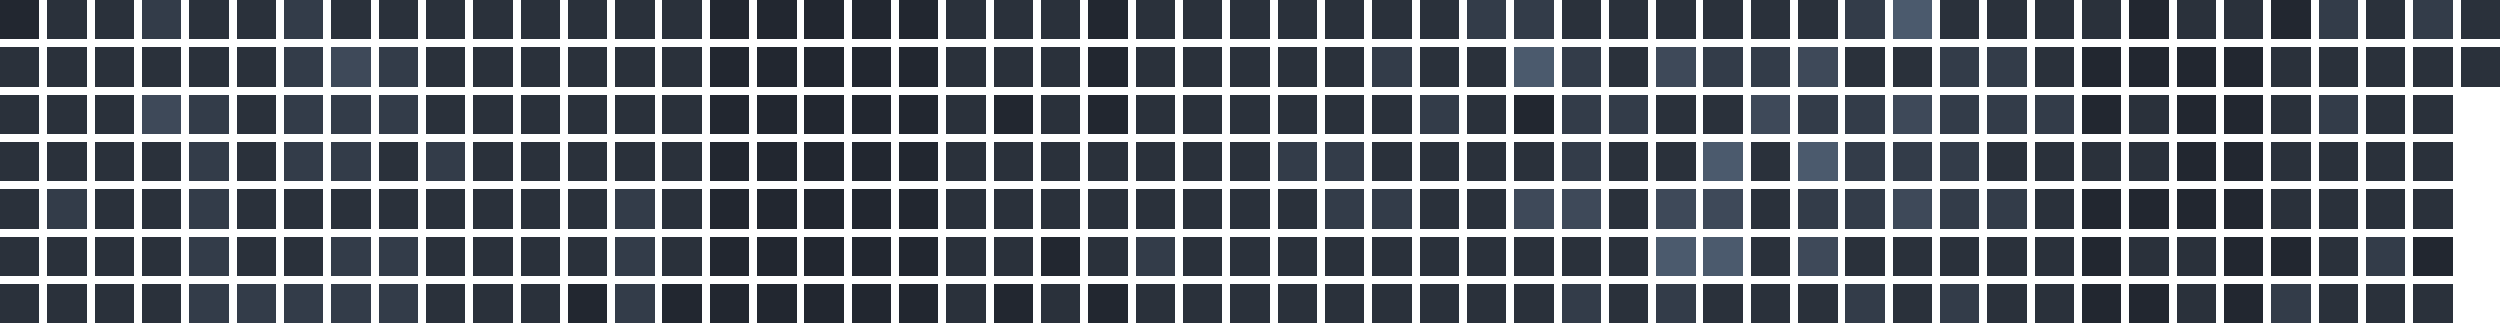
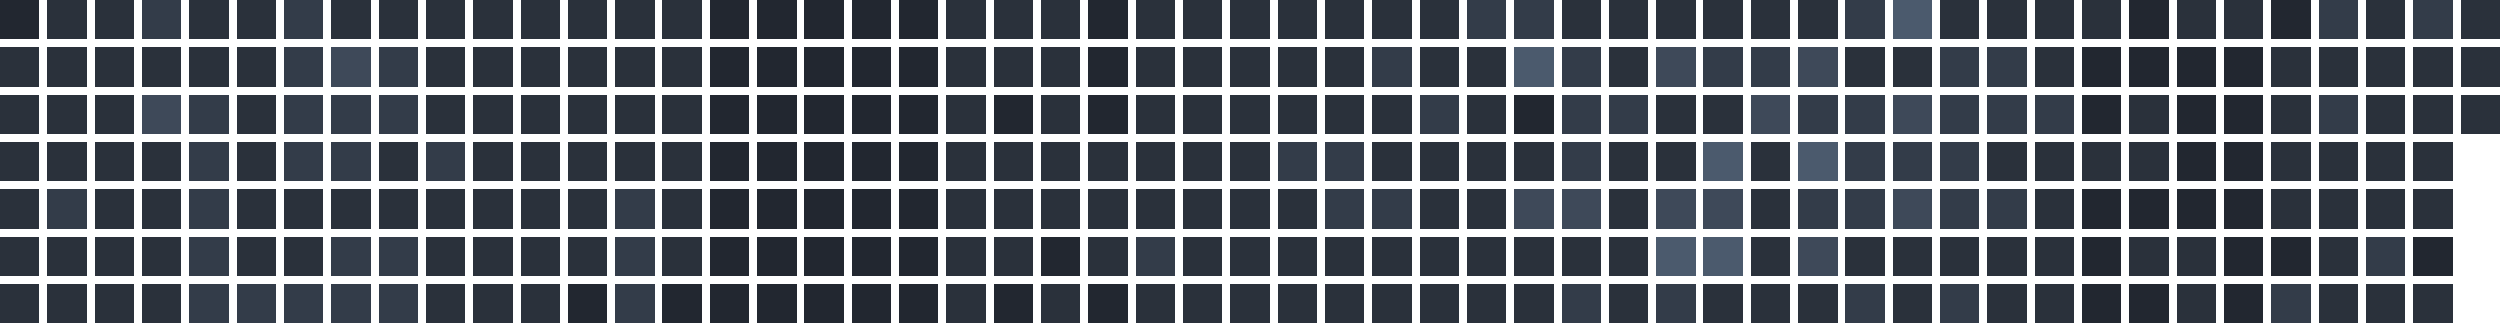
<svg xmlns="http://www.w3.org/2000/svg" version="1.1" width="634.0" height="82.0" viewBox="27.0 20.0 634.0 82.0">
  <rect style="fill:#222730;shape-rendering:crispedges" data-score="0" data-date="2025-11-16" x="27" y="20" width="10" height="10" />
  <rect style="fill:#2a313b;shape-rendering:crispedges" data-score="1" data-date="2025-11-23" x="39" y="20" width="10" height="10" />
  <rect style="fill:#2a313b;shape-rendering:crispedges" data-score="1" data-date="2025-11-30" x="51" y="20" width="10" height="10" />
  <rect style="fill:#333c49;shape-rendering:crispedges" data-score="2" data-date="2025-12-07" x="63" y="20" width="10" height="10" />
  <rect style="fill:#2a313b;shape-rendering:crispedges" data-score="1" data-date="2025-12-14" x="75" y="20" width="10" height="10" />
  <rect style="fill:#2a313b;shape-rendering:crispedges" data-score="1" data-date="2025-12-21" x="87" y="20" width="10" height="10" />
  <rect style="fill:#333c49;shape-rendering:crispedges" data-score="2" data-date="2025-12-28" x="99" y="20" width="10" height="10" />
  <rect style="fill:#2a313b;shape-rendering:crispedges" data-score="1" data-date="2026-01-04" x="111" y="20" width="10" height="10" />
  <rect style="fill:#2a313b;shape-rendering:crispedges" data-score="1" data-date="2026-01-11" x="123" y="20" width="10" height="10" />
  <rect style="fill:#2a313b;shape-rendering:crispedges" data-score="1" data-date="2026-01-18" x="135" y="20" width="10" height="10" />
  <rect style="fill:#2a313b;shape-rendering:crispedges" data-score="1" data-date="2026-01-25" x="147" y="20" width="10" height="10" />
  <rect style="fill:#2a313b;shape-rendering:crispedges" data-score="1" data-date="2026-02-01" x="159" y="20" width="10" height="10" />
  <rect style="fill:#2a313b;shape-rendering:crispedges" data-score="1" data-date="2026-02-08" x="171" y="20" width="10" height="10" />
  <rect style="fill:#2a313b;shape-rendering:crispedges" data-score="1" data-date="2026-02-15" x="183" y="20" width="10" height="10" />
  <rect style="fill:#2a313b;shape-rendering:crispedges" data-score="1" data-date="2026-02-22" x="195" y="20" width="10" height="10" />
  <rect style="fill:#222730;shape-rendering:crispedges" data-score="0" data-date="2026-03-01" x="207" y="20" width="10" height="10" />
  <rect style="fill:#222730;shape-rendering:crispedges" data-score="0" data-date="2026-03-08" x="219" y="20" width="10" height="10" />
  <rect style="fill:#222730;shape-rendering:crispedges" data-score="0" data-date="2026-03-15" x="231" y="20" width="10" height="10" />
  <rect style="fill:#222730;shape-rendering:crispedges" data-score="0" data-date="2026-03-22" x="243" y="20" width="10" height="10" />
  <rect style="fill:#222730;shape-rendering:crispedges" data-score="0" data-date="2026-03-29" x="255" y="20" width="10" height="10" />
  <rect style="fill:#2a313b;shape-rendering:crispedges" data-score="1" data-date="2026-04-05" x="267" y="20" width="10" height="10" />
  <rect style="fill:#2a313b;shape-rendering:crispedges" data-score="1" data-date="2026-04-12" x="279" y="20" width="10" height="10" />
  <rect style="fill:#2a313b;shape-rendering:crispedges" data-score="1" data-date="2026-04-19" x="291" y="20" width="10" height="10" />
  <rect style="fill:#222730;shape-rendering:crispedges" data-score="0" data-date="2026-04-26" x="303" y="20" width="10" height="10" />
  <rect style="fill:#2a313b;shape-rendering:crispedges" data-score="1" data-date="2026-05-03" x="315" y="20" width="10" height="10" />
  <rect style="fill:#2a313b;shape-rendering:crispedges" data-score="1" data-date="2026-05-10" x="327" y="20" width="10" height="10" />
  <rect style="fill:#2a313b;shape-rendering:crispedges" data-score="1" data-date="2026-05-17" x="339" y="20" width="10" height="10" />
  <rect style="fill:#2a313b;shape-rendering:crispedges" data-score="1" data-date="2026-05-24" x="351" y="20" width="10" height="10" />
  <rect style="fill:#2a313b;shape-rendering:crispedges" data-score="1" data-date="2026-05-31" x="363" y="20" width="10" height="10" />
  <rect style="fill:#2a313b;shape-rendering:crispedges" data-score="1" data-date="2026-06-07" x="375" y="20" width="10" height="10" />
  <rect style="fill:#2a313b;shape-rendering:crispedges" data-score="1" data-date="2026-06-14" x="387" y="20" width="10" height="10" />
  <rect style="fill:#333c49;shape-rendering:crispedges" data-score="2" data-date="2026-06-21" x="399" y="20" width="10" height="10" />
  <rect style="fill:#333c49;shape-rendering:crispedges" data-score="2" data-date="2026-06-28" x="411" y="20" width="10" height="10" />
  <rect style="fill:#2a313b;shape-rendering:crispedges" data-score="1" data-date="2026-07-05" x="423" y="20" width="10" height="10" />
  <rect style="fill:#2a313b;shape-rendering:crispedges" data-score="1" data-date="2026-07-12" x="435" y="20" width="10" height="10" />
  <rect style="fill:#2a313b;shape-rendering:crispedges" data-score="1" data-date="2026-07-19" x="447" y="20" width="10" height="10" />
  <rect style="fill:#2a313b;shape-rendering:crispedges" data-score="1" data-date="2026-07-26" x="459" y="20" width="10" height="10" />
  <rect style="fill:#2a313b;shape-rendering:crispedges" data-score="1" data-date="2026-08-02" x="471" y="20" width="10" height="10" />
  <rect style="fill:#2a313b;shape-rendering:crispedges" data-score="1" data-date="2026-08-09" x="483" y="20" width="10" height="10" />
  <rect style="fill:#333c49;shape-rendering:crispedges" data-score="2" data-date="2026-08-16" x="495" y="20" width="10" height="10" />
  <rect style="fill:#4b5a6d;shape-rendering:crispedges" data-score="4" data-date="2026-08-23" x="507" y="20" width="10" height="10" />
  <rect style="fill:#2a313b;shape-rendering:crispedges" data-score="1" data-date="2026-08-30" x="519" y="20" width="10" height="10" />
  <rect style="fill:#2a313b;shape-rendering:crispedges" data-score="1" data-date="2026-09-06" x="531" y="20" width="10" height="10" />
  <rect style="fill:#2a313b;shape-rendering:crispedges" data-score="1" data-date="2026-09-13" x="543" y="20" width="10" height="10" />
  <rect style="fill:#2a313b;shape-rendering:crispedges" data-score="1" data-date="2026-09-20" x="555" y="20" width="10" height="10" />
  <rect style="fill:#222730;shape-rendering:crispedges" data-score="0" data-date="2026-09-27" x="567" y="20" width="10" height="10" />
  <rect style="fill:#2a313b;shape-rendering:crispedges" data-score="1" data-date="2026-10-04" x="579" y="20" width="10" height="10" />
  <rect style="fill:#2a313b;shape-rendering:crispedges" data-score="1" data-date="2026-10-11" x="591" y="20" width="10" height="10" />
  <rect style="fill:#222730;shape-rendering:crispedges" data-score="0" data-date="2026-10-18" x="603" y="20" width="10" height="10" />
  <rect style="fill:#333c49;shape-rendering:crispedges" data-score="2" data-date="2026-10-25" x="615" y="20" width="10" height="10" />
  <rect style="fill:#2a313b;shape-rendering:crispedges" data-score="1" data-date="2026-11-01" x="627" y="20" width="10" height="10" />
  <rect style="fill:#333c49;shape-rendering:crispedges" data-score="2" data-date="2026-11-08" x="639" y="20" width="10" height="10" />
  <rect style="fill:#2a313b;shape-rendering:crispedges" data-score="1" data-date="2026-11-15" x="651" y="20" width="10" height="10" />
  <rect style="fill:#2a313b;shape-rendering:crispedges" data-score="1" data-date="2025-11-17" x="27" y="32" width="10" height="10" />
  <rect style="fill:#2a313b;shape-rendering:crispedges" data-score="1" data-date="2025-11-24" x="39" y="32" width="10" height="10" />
  <rect style="fill:#2a313b;shape-rendering:crispedges" data-score="1" data-date="2025-12-01" x="51" y="32" width="10" height="10" />
  <rect style="fill:#2a313b;shape-rendering:crispedges" data-score="1" data-date="2025-12-08" x="63" y="32" width="10" height="10" />
  <rect style="fill:#2a313b;shape-rendering:crispedges" data-score="1" data-date="2025-12-15" x="75" y="32" width="10" height="10" />
  <rect style="fill:#2a313b;shape-rendering:crispedges" data-score="1" data-date="2025-12-22" x="87" y="32" width="10" height="10" />
  <rect style="fill:#333c49;shape-rendering:crispedges" data-score="2" data-date="2025-12-29" x="99" y="32" width="10" height="10" />
  <rect style="fill:#3e4959;shape-rendering:crispedges" data-score="3" data-date="2026-01-05" x="111" y="32" width="10" height="10" />
  <rect style="fill:#333c49;shape-rendering:crispedges" data-score="2" data-date="2026-01-12" x="123" y="32" width="10" height="10" />
  <rect style="fill:#2a313b;shape-rendering:crispedges" data-score="1" data-date="2026-01-19" x="135" y="32" width="10" height="10" />
  <rect style="fill:#2a313b;shape-rendering:crispedges" data-score="1" data-date="2026-01-26" x="147" y="32" width="10" height="10" />
  <rect style="fill:#2a313b;shape-rendering:crispedges" data-score="1" data-date="2026-02-02" x="159" y="32" width="10" height="10" />
  <rect style="fill:#2a313b;shape-rendering:crispedges" data-score="1" data-date="2026-02-09" x="171" y="32" width="10" height="10" />
  <rect style="fill:#2a313b;shape-rendering:crispedges" data-score="1" data-date="2026-02-16" x="183" y="32" width="10" height="10" />
  <rect style="fill:#2a313b;shape-rendering:crispedges" data-score="1" data-date="2026-02-23" x="195" y="32" width="10" height="10" />
  <rect style="fill:#222730;shape-rendering:crispedges" data-score="0" data-date="2026-03-02" x="207" y="32" width="10" height="10" />
  <rect style="fill:#222730;shape-rendering:crispedges" data-score="0" data-date="2026-03-09" x="219" y="32" width="10" height="10" />
  <rect style="fill:#222730;shape-rendering:crispedges" data-score="0" data-date="2026-03-16" x="231" y="32" width="10" height="10" />
  <rect style="fill:#222730;shape-rendering:crispedges" data-score="0" data-date="2026-03-23" x="243" y="32" width="10" height="10" />
  <rect style="fill:#222730;shape-rendering:crispedges" data-score="0" data-date="2026-03-30" x="255" y="32" width="10" height="10" />
  <rect style="fill:#2a313b;shape-rendering:crispedges" data-score="1" data-date="2026-04-06" x="267" y="32" width="10" height="10" />
  <rect style="fill:#2a313b;shape-rendering:crispedges" data-score="1" data-date="2026-04-13" x="279" y="32" width="10" height="10" />
  <rect style="fill:#2a313b;shape-rendering:crispedges" data-score="1" data-date="2026-04-20" x="291" y="32" width="10" height="10" />
  <rect style="fill:#222730;shape-rendering:crispedges" data-score="0" data-date="2026-04-27" x="303" y="32" width="10" height="10" />
  <rect style="fill:#2a313b;shape-rendering:crispedges" data-score="1" data-date="2026-05-04" x="315" y="32" width="10" height="10" />
  <rect style="fill:#2a313b;shape-rendering:crispedges" data-score="1" data-date="2026-05-11" x="327" y="32" width="10" height="10" />
  <rect style="fill:#2a313b;shape-rendering:crispedges" data-score="1" data-date="2026-05-18" x="339" y="32" width="10" height="10" />
  <rect style="fill:#2a313b;shape-rendering:crispedges" data-score="1" data-date="2026-05-25" x="351" y="32" width="10" height="10" />
  <rect style="fill:#2a313b;shape-rendering:crispedges" data-score="1" data-date="2026-06-01" x="363" y="32" width="10" height="10" />
  <rect style="fill:#333c49;shape-rendering:crispedges" data-score="2" data-date="2026-06-08" x="375" y="32" width="10" height="10" />
  <rect style="fill:#2a313b;shape-rendering:crispedges" data-score="1" data-date="2026-06-15" x="387" y="32" width="10" height="10" />
  <rect style="fill:#2a313b;shape-rendering:crispedges" data-score="1" data-date="2026-06-22" x="399" y="32" width="10" height="10" />
  <rect style="fill:#4b5a6d;shape-rendering:crispedges" data-score="4" data-date="2026-06-29" x="411" y="32" width="10" height="10" />
  <rect style="fill:#333c49;shape-rendering:crispedges" data-score="2" data-date="2026-07-06" x="423" y="32" width="10" height="10" />
  <rect style="fill:#2a313b;shape-rendering:crispedges" data-score="1" data-date="2026-07-13" x="435" y="32" width="10" height="10" />
  <rect style="fill:#3e4959;shape-rendering:crispedges" data-score="3" data-date="2026-07-20" x="447" y="32" width="10" height="10" />
  <rect style="fill:#333c49;shape-rendering:crispedges" data-score="2" data-date="2026-07-27" x="459" y="32" width="10" height="10" />
  <rect style="fill:#333c49;shape-rendering:crispedges" data-score="2" data-date="2026-08-03" x="471" y="32" width="10" height="10" />
  <rect style="fill:#3e4959;shape-rendering:crispedges" data-score="3" data-date="2026-08-10" x="483" y="32" width="10" height="10" />
  <rect style="fill:#2a313b;shape-rendering:crispedges" data-score="1" data-date="2026-08-17" x="495" y="32" width="10" height="10" />
  <rect style="fill:#2a313b;shape-rendering:crispedges" data-score="1" data-date="2026-08-24" x="507" y="32" width="10" height="10" />
  <rect style="fill:#333c49;shape-rendering:crispedges" data-score="2" data-date="2026-08-31" x="519" y="32" width="10" height="10" />
  <rect style="fill:#333c49;shape-rendering:crispedges" data-score="2" data-date="2026-09-07" x="531" y="32" width="10" height="10" />
  <rect style="fill:#2a313b;shape-rendering:crispedges" data-score="1" data-date="2026-09-14" x="543" y="32" width="10" height="10" />
  <rect style="fill:#222730;shape-rendering:crispedges" data-score="0" data-date="2026-09-21" x="555" y="32" width="10" height="10" />
  <rect style="fill:#222730;shape-rendering:crispedges" data-score="0" data-date="2026-09-28" x="567" y="32" width="10" height="10" />
  <rect style="fill:#222730;shape-rendering:crispedges" data-score="0" data-date="2026-10-05" x="579" y="32" width="10" height="10" />
  <rect style="fill:#222730;shape-rendering:crispedges" data-score="0" data-date="2026-10-12" x="591" y="32" width="10" height="10" />
  <rect style="fill:#2a313b;shape-rendering:crispedges" data-score="1" data-date="2026-10-19" x="603" y="32" width="10" height="10" />
  <rect style="fill:#2a313b;shape-rendering:crispedges" data-score="1" data-date="2026-10-26" x="615" y="32" width="10" height="10" />
  <rect style="fill:#2a313b;shape-rendering:crispedges" data-score="1" data-date="2026-11-02" x="627" y="32" width="10" height="10" />
  <rect style="fill:#2a313b;shape-rendering:crispedges" data-score="1" data-date="2026-11-09" x="639" y="32" width="10" height="10" />
  <rect style="fill:#2a313b;shape-rendering:crispedges" data-score="1" data-date="2026-11-16" x="651" y="32" width="10" height="10" />
  <rect style="fill:#2a313b;shape-rendering:crispedges" data-score="1" data-date="2025-11-18" x="27" y="44" width="10" height="10" />
  <rect style="fill:#2a313b;shape-rendering:crispedges" data-score="1" data-date="2025-11-25" x="39" y="44" width="10" height="10" />
  <rect style="fill:#2a313b;shape-rendering:crispedges" data-score="1" data-date="2025-12-02" x="51" y="44" width="10" height="10" />
  <rect style="fill:#3e4959;shape-rendering:crispedges" data-score="3" data-date="2025-12-09" x="63" y="44" width="10" height="10" />
  <rect style="fill:#333c49;shape-rendering:crispedges" data-score="2" data-date="2025-12-16" x="75" y="44" width="10" height="10" />
  <rect style="fill:#2a313b;shape-rendering:crispedges" data-score="1" data-date="2025-12-23" x="87" y="44" width="10" height="10" />
  <rect style="fill:#333c49;shape-rendering:crispedges" data-score="2" data-date="2025-12-30" x="99" y="44" width="10" height="10" />
  <rect style="fill:#333c49;shape-rendering:crispedges" data-score="2" data-date="2026-01-06" x="111" y="44" width="10" height="10" />
  <rect style="fill:#333c49;shape-rendering:crispedges" data-score="2" data-date="2026-01-13" x="123" y="44" width="10" height="10" />
  <rect style="fill:#2a313b;shape-rendering:crispedges" data-score="1" data-date="2026-01-20" x="135" y="44" width="10" height="10" />
  <rect style="fill:#2a313b;shape-rendering:crispedges" data-score="1" data-date="2026-01-27" x="147" y="44" width="10" height="10" />
  <rect style="fill:#2a313b;shape-rendering:crispedges" data-score="1" data-date="2026-02-03" x="159" y="44" width="10" height="10" />
  <rect style="fill:#2a313b;shape-rendering:crispedges" data-score="1" data-date="2026-02-10" x="171" y="44" width="10" height="10" />
  <rect style="fill:#2a313b;shape-rendering:crispedges" data-score="1" data-date="2026-02-17" x="183" y="44" width="10" height="10" />
  <rect style="fill:#2a313b;shape-rendering:crispedges" data-score="1" data-date="2026-02-24" x="195" y="44" width="10" height="10" />
  <rect style="fill:#222730;shape-rendering:crispedges" data-score="0" data-date="2026-03-03" x="207" y="44" width="10" height="10" />
  <rect style="fill:#222730;shape-rendering:crispedges" data-score="0" data-date="2026-03-10" x="219" y="44" width="10" height="10" />
  <rect style="fill:#222730;shape-rendering:crispedges" data-score="0" data-date="2026-03-17" x="231" y="44" width="10" height="10" />
  <rect style="fill:#222730;shape-rendering:crispedges" data-score="0" data-date="2026-03-24" x="243" y="44" width="10" height="10" />
  <rect style="fill:#222730;shape-rendering:crispedges" data-score="0" data-date="2026-03-31" x="255" y="44" width="10" height="10" />
  <rect style="fill:#2a313b;shape-rendering:crispedges" data-score="1" data-date="2026-04-07" x="267" y="44" width="10" height="10" />
  <rect style="fill:#222730;shape-rendering:crispedges" data-score="0" data-date="2026-04-14" x="279" y="44" width="10" height="10" />
  <rect style="fill:#2a313b;shape-rendering:crispedges" data-score="1" data-date="2026-04-21" x="291" y="44" width="10" height="10" />
  <rect style="fill:#222730;shape-rendering:crispedges" data-score="0" data-date="2026-04-28" x="303" y="44" width="10" height="10" />
  <rect style="fill:#2a313b;shape-rendering:crispedges" data-score="1" data-date="2026-05-05" x="315" y="44" width="10" height="10" />
  <rect style="fill:#2a313b;shape-rendering:crispedges" data-score="1" data-date="2026-05-12" x="327" y="44" width="10" height="10" />
  <rect style="fill:#2a313b;shape-rendering:crispedges" data-score="1" data-date="2026-05-19" x="339" y="44" width="10" height="10" />
  <rect style="fill:#2a313b;shape-rendering:crispedges" data-score="1" data-date="2026-05-26" x="351" y="44" width="10" height="10" />
  <rect style="fill:#2a313b;shape-rendering:crispedges" data-score="1" data-date="2026-06-02" x="363" y="44" width="10" height="10" />
  <rect style="fill:#2a313b;shape-rendering:crispedges" data-score="1" data-date="2026-06-09" x="375" y="44" width="10" height="10" />
  <rect style="fill:#333c49;shape-rendering:crispedges" data-score="2" data-date="2026-06-16" x="387" y="44" width="10" height="10" />
  <rect style="fill:#2a313b;shape-rendering:crispedges" data-score="1" data-date="2026-06-23" x="399" y="44" width="10" height="10" />
  <rect style="fill:#222730;shape-rendering:crispedges" data-score="0" data-date="2026-06-30" x="411" y="44" width="10" height="10" />
  <rect style="fill:#333c49;shape-rendering:crispedges" data-score="2" data-date="2026-07-07" x="423" y="44" width="10" height="10" />
  <rect style="fill:#333c49;shape-rendering:crispedges" data-score="2" data-date="2026-07-14" x="435" y="44" width="10" height="10" />
  <rect style="fill:#2a313b;shape-rendering:crispedges" data-score="1" data-date="2026-07-21" x="447" y="44" width="10" height="10" />
  <rect style="fill:#2a313b;shape-rendering:crispedges" data-score="1" data-date="2026-07-28" x="459" y="44" width="10" height="10" />
  <rect style="fill:#3e4959;shape-rendering:crispedges" data-score="3" data-date="2026-08-04" x="471" y="44" width="10" height="10" />
  <rect style="fill:#333c49;shape-rendering:crispedges" data-score="2" data-date="2026-08-11" x="483" y="44" width="10" height="10" />
  <rect style="fill:#333c49;shape-rendering:crispedges" data-score="2" data-date="2026-08-18" x="495" y="44" width="10" height="10" />
  <rect style="fill:#3e4959;shape-rendering:crispedges" data-score="3" data-date="2026-08-25" x="507" y="44" width="10" height="10" />
  <rect style="fill:#333c49;shape-rendering:crispedges" data-score="2" data-date="2026-09-01" x="519" y="44" width="10" height="10" />
  <rect style="fill:#333c49;shape-rendering:crispedges" data-score="2" data-date="2026-09-08" x="531" y="44" width="10" height="10" />
  <rect style="fill:#333c49;shape-rendering:crispedges" data-score="2" data-date="2026-09-15" x="543" y="44" width="10" height="10" />
  <rect style="fill:#222730;shape-rendering:crispedges" data-score="0" data-date="2026-09-22" x="555" y="44" width="10" height="10" />
  <rect style="fill:#2a313b;shape-rendering:crispedges" data-score="1" data-date="2026-09-29" x="567" y="44" width="10" height="10" />
  <rect style="fill:#222730;shape-rendering:crispedges" data-score="0" data-date="2026-10-06" x="579" y="44" width="10" height="10" />
  <rect style="fill:#222730;shape-rendering:crispedges" data-score="0" data-date="2026-10-13" x="591" y="44" width="10" height="10" />
  <rect style="fill:#2a313b;shape-rendering:crispedges" data-score="1" data-date="2026-10-20" x="603" y="44" width="10" height="10" />
  <rect style="fill:#333c49;shape-rendering:crispedges" data-score="2" data-date="2026-10-27" x="615" y="44" width="10" height="10" />
  <rect style="fill:#2a313b;shape-rendering:crispedges" data-score="1" data-date="2026-11-03" x="627" y="44" width="10" height="10" />
  <rect style="fill:#2a313b;shape-rendering:crispedges" data-score="1" data-date="2026-11-10" x="639" y="44" width="10" height="10" />
+   <rect style="fill:#2a313b;shape-rendering:crispedges" data-score="1" data-date="2026-11-17" x="651" y="44" width="10" height="10" />
  <rect style="fill:#2a313b;shape-rendering:crispedges" data-score="1" data-date="2025-11-19" x="27" y="56" width="10" height="10" />
  <rect style="fill:#2a313b;shape-rendering:crispedges" data-score="1" data-date="2025-11-26" x="39" y="56" width="10" height="10" />
  <rect style="fill:#2a313b;shape-rendering:crispedges" data-score="1" data-date="2025-12-03" x="51" y="56" width="10" height="10" />
  <rect style="fill:#2a313b;shape-rendering:crispedges" data-score="1" data-date="2025-12-10" x="63" y="56" width="10" height="10" />
  <rect style="fill:#333c49;shape-rendering:crispedges" data-score="2" data-date="2025-12-17" x="75" y="56" width="10" height="10" />
  <rect style="fill:#2a313b;shape-rendering:crispedges" data-score="1" data-date="2025-12-24" x="87" y="56" width="10" height="10" />
  <rect style="fill:#333c49;shape-rendering:crispedges" data-score="2" data-date="2025-12-31" x="99" y="56" width="10" height="10" />
  <rect style="fill:#333c49;shape-rendering:crispedges" data-score="2" data-date="2026-01-07" x="111" y="56" width="10" height="10" />
  <rect style="fill:#2a313b;shape-rendering:crispedges" data-score="1" data-date="2026-01-14" x="123" y="56" width="10" height="10" />
  <rect style="fill:#333c49;shape-rendering:crispedges" data-score="2" data-date="2026-01-21" x="135" y="56" width="10" height="10" />
  <rect style="fill:#2a313b;shape-rendering:crispedges" data-score="1" data-date="2026-01-28" x="147" y="56" width="10" height="10" />
  <rect style="fill:#2a313b;shape-rendering:crispedges" data-score="1" data-date="2026-02-04" x="159" y="56" width="10" height="10" />
  <rect style="fill:#2a313b;shape-rendering:crispedges" data-score="1" data-date="2026-02-11" x="171" y="56" width="10" height="10" />
  <rect style="fill:#2a313b;shape-rendering:crispedges" data-score="1" data-date="2026-02-18" x="183" y="56" width="10" height="10" />
  <rect style="fill:#2a313b;shape-rendering:crispedges" data-score="1" data-date="2026-02-25" x="195" y="56" width="10" height="10" />
  <rect style="fill:#222730;shape-rendering:crispedges" data-score="0" data-date="2026-03-04" x="207" y="56" width="10" height="10" />
  <rect style="fill:#222730;shape-rendering:crispedges" data-score="0" data-date="2026-03-11" x="219" y="56" width="10" height="10" />
  <rect style="fill:#222730;shape-rendering:crispedges" data-score="0" data-date="2026-03-18" x="231" y="56" width="10" height="10" />
  <rect style="fill:#222730;shape-rendering:crispedges" data-score="0" data-date="2026-03-25" x="243" y="56" width="10" height="10" />
  <rect style="fill:#222730;shape-rendering:crispedges" data-score="0" data-date="2026-04-01" x="255" y="56" width="10" height="10" />
  <rect style="fill:#2a313b;shape-rendering:crispedges" data-score="1" data-date="2026-04-08" x="267" y="56" width="10" height="10" />
  <rect style="fill:#2a313b;shape-rendering:crispedges" data-score="1" data-date="2026-04-15" x="279" y="56" width="10" height="10" />
  <rect style="fill:#2a313b;shape-rendering:crispedges" data-score="1" data-date="2026-04-22" x="291" y="56" width="10" height="10" />
  <rect style="fill:#2a313b;shape-rendering:crispedges" data-score="1" data-date="2026-04-29" x="303" y="56" width="10" height="10" />
  <rect style="fill:#2a313b;shape-rendering:crispedges" data-score="1" data-date="2026-05-06" x="315" y="56" width="10" height="10" />
  <rect style="fill:#2a313b;shape-rendering:crispedges" data-score="1" data-date="2026-05-13" x="327" y="56" width="10" height="10" />
  <rect style="fill:#2a313b;shape-rendering:crispedges" data-score="1" data-date="2026-05-20" x="339" y="56" width="10" height="10" />
  <rect style="fill:#333c49;shape-rendering:crispedges" data-score="2" data-date="2026-05-27" x="351" y="56" width="10" height="10" />
  <rect style="fill:#333c49;shape-rendering:crispedges" data-score="2" data-date="2026-06-03" x="363" y="56" width="10" height="10" />
  <rect style="fill:#2a313b;shape-rendering:crispedges" data-score="1" data-date="2026-06-10" x="375" y="56" width="10" height="10" />
  <rect style="fill:#2a313b;shape-rendering:crispedges" data-score="1" data-date="2026-06-17" x="387" y="56" width="10" height="10" />
  <rect style="fill:#2a313b;shape-rendering:crispedges" data-score="1" data-date="2026-06-24" x="399" y="56" width="10" height="10" />
  <rect style="fill:#2a313b;shape-rendering:crispedges" data-score="1" data-date="2026-07-01" x="411" y="56" width="10" height="10" />
  <rect style="fill:#333c49;shape-rendering:crispedges" data-score="2" data-date="2026-07-08" x="423" y="56" width="10" height="10" />
  <rect style="fill:#2a313b;shape-rendering:crispedges" data-score="1" data-date="2026-07-15" x="435" y="56" width="10" height="10" />
  <rect style="fill:#2a313b;shape-rendering:crispedges" data-score="1" data-date="2026-07-22" x="447" y="56" width="10" height="10" />
  <rect style="fill:#4b5a6d;shape-rendering:crispedges" data-score="4" data-date="2026-07-29" x="459" y="56" width="10" height="10" />
  <rect style="fill:#2a313b;shape-rendering:crispedges" data-score="1" data-date="2026-08-05" x="471" y="56" width="10" height="10" />
  <rect style="fill:#4b5a6d;shape-rendering:crispedges" data-score="4" data-date="2026-08-12" x="483" y="56" width="10" height="10" />
  <rect style="fill:#333c49;shape-rendering:crispedges" data-score="2" data-date="2026-08-19" x="495" y="56" width="10" height="10" />
  <rect style="fill:#333c49;shape-rendering:crispedges" data-score="2" data-date="2026-08-26" x="507" y="56" width="10" height="10" />
  <rect style="fill:#333c49;shape-rendering:crispedges" data-score="2" data-date="2026-09-02" x="519" y="56" width="10" height="10" />
  <rect style="fill:#2a313b;shape-rendering:crispedges" data-score="1" data-date="2026-09-09" x="531" y="56" width="10" height="10" />
  <rect style="fill:#2a313b;shape-rendering:crispedges" data-score="1" data-date="2026-09-16" x="543" y="56" width="10" height="10" />
  <rect style="fill:#2a313b;shape-rendering:crispedges" data-score="1" data-date="2026-09-23" x="555" y="56" width="10" height="10" />
  <rect style="fill:#2a313b;shape-rendering:crispedges" data-score="1" data-date="2026-09-30" x="567" y="56" width="10" height="10" />
  <rect style="fill:#222730;shape-rendering:crispedges" data-score="0" data-date="2026-10-07" x="579" y="56" width="10" height="10" />
  <rect style="fill:#222730;shape-rendering:crispedges" data-score="0" data-date="2026-10-14" x="591" y="56" width="10" height="10" />
  <rect style="fill:#2a313b;shape-rendering:crispedges" data-score="1" data-date="2026-10-21" x="603" y="56" width="10" height="10" />
  <rect style="fill:#2a313b;shape-rendering:crispedges" data-score="1" data-date="2026-10-28" x="615" y="56" width="10" height="10" />
  <rect style="fill:#2a313b;shape-rendering:crispedges" data-score="1" data-date="2026-11-04" x="627" y="56" width="10" height="10" />
  <rect style="fill:#2a313b;shape-rendering:crispedges" data-score="1" data-date="2026-11-11" x="639" y="56" width="10" height="10" />
  <rect style="fill:#2a313b;shape-rendering:crispedges" data-score="1" data-date="2025-11-20" x="27" y="68" width="10" height="10" />
  <rect style="fill:#333c49;shape-rendering:crispedges" data-score="2" data-date="2025-11-27" x="39" y="68" width="10" height="10" />
  <rect style="fill:#2a313b;shape-rendering:crispedges" data-score="1" data-date="2025-12-04" x="51" y="68" width="10" height="10" />
  <rect style="fill:#2a313b;shape-rendering:crispedges" data-score="1" data-date="2025-12-11" x="63" y="68" width="10" height="10" />
  <rect style="fill:#333c49;shape-rendering:crispedges" data-score="2" data-date="2025-12-18" x="75" y="68" width="10" height="10" />
  <rect style="fill:#2a313b;shape-rendering:crispedges" data-score="1" data-date="2025-12-25" x="87" y="68" width="10" height="10" />
  <rect style="fill:#2a313b;shape-rendering:crispedges" data-score="1" data-date="2026-01-01" x="99" y="68" width="10" height="10" />
  <rect style="fill:#2a313b;shape-rendering:crispedges" data-score="1" data-date="2026-01-08" x="111" y="68" width="10" height="10" />
  <rect style="fill:#2a313b;shape-rendering:crispedges" data-score="1" data-date="2026-01-15" x="123" y="68" width="10" height="10" />
  <rect style="fill:#2a313b;shape-rendering:crispedges" data-score="1" data-date="2026-01-22" x="135" y="68" width="10" height="10" />
  <rect style="fill:#2a313b;shape-rendering:crispedges" data-score="1" data-date="2026-01-29" x="147" y="68" width="10" height="10" />
  <rect style="fill:#2a313b;shape-rendering:crispedges" data-score="1" data-date="2026-02-05" x="159" y="68" width="10" height="10" />
  <rect style="fill:#2a313b;shape-rendering:crispedges" data-score="1" data-date="2026-02-12" x="171" y="68" width="10" height="10" />
  <rect style="fill:#333c49;shape-rendering:crispedges" data-score="2" data-date="2026-02-19" x="183" y="68" width="10" height="10" />
  <rect style="fill:#2a313b;shape-rendering:crispedges" data-score="1" data-date="2026-02-26" x="195" y="68" width="10" height="10" />
  <rect style="fill:#222730;shape-rendering:crispedges" data-score="0" data-date="2026-03-05" x="207" y="68" width="10" height="10" />
  <rect style="fill:#222730;shape-rendering:crispedges" data-score="0" data-date="2026-03-12" x="219" y="68" width="10" height="10" />
  <rect style="fill:#222730;shape-rendering:crispedges" data-score="0" data-date="2026-03-19" x="231" y="68" width="10" height="10" />
  <rect style="fill:#222730;shape-rendering:crispedges" data-score="0" data-date="2026-03-26" x="243" y="68" width="10" height="10" />
  <rect style="fill:#222730;shape-rendering:crispedges" data-score="0" data-date="2026-04-02" x="255" y="68" width="10" height="10" />
  <rect style="fill:#2a313b;shape-rendering:crispedges" data-score="1" data-date="2026-04-09" x="267" y="68" width="10" height="10" />
  <rect style="fill:#2a313b;shape-rendering:crispedges" data-score="1" data-date="2026-04-16" x="279" y="68" width="10" height="10" />
  <rect style="fill:#2a313b;shape-rendering:crispedges" data-score="1" data-date="2026-04-23" x="291" y="68" width="10" height="10" />
  <rect style="fill:#2a313b;shape-rendering:crispedges" data-score="1" data-date="2026-04-30" x="303" y="68" width="10" height="10" />
  <rect style="fill:#2a313b;shape-rendering:crispedges" data-score="1" data-date="2026-05-07" x="315" y="68" width="10" height="10" />
  <rect style="fill:#2a313b;shape-rendering:crispedges" data-score="1" data-date="2026-05-14" x="327" y="68" width="10" height="10" />
  <rect style="fill:#2a313b;shape-rendering:crispedges" data-score="1" data-date="2026-05-21" x="339" y="68" width="10" height="10" />
  <rect style="fill:#2a313b;shape-rendering:crispedges" data-score="1" data-date="2026-05-28" x="351" y="68" width="10" height="10" />
  <rect style="fill:#333c49;shape-rendering:crispedges" data-score="2" data-date="2026-06-04" x="363" y="68" width="10" height="10" />
  <rect style="fill:#333c49;shape-rendering:crispedges" data-score="2" data-date="2026-06-11" x="375" y="68" width="10" height="10" />
  <rect style="fill:#2a313b;shape-rendering:crispedges" data-score="1" data-date="2026-06-18" x="387" y="68" width="10" height="10" />
  <rect style="fill:#2a313b;shape-rendering:crispedges" data-score="1" data-date="2026-06-25" x="399" y="68" width="10" height="10" />
  <rect style="fill:#3e4959;shape-rendering:crispedges" data-score="3" data-date="2026-07-02" x="411" y="68" width="10" height="10" />
  <rect style="fill:#3e4959;shape-rendering:crispedges" data-score="3" data-date="2026-07-09" x="423" y="68" width="10" height="10" />
  <rect style="fill:#2a313b;shape-rendering:crispedges" data-score="1" data-date="2026-07-16" x="435" y="68" width="10" height="10" />
  <rect style="fill:#3e4959;shape-rendering:crispedges" data-score="3" data-date="2026-07-23" x="447" y="68" width="10" height="10" />
  <rect style="fill:#3e4959;shape-rendering:crispedges" data-score="3" data-date="2026-07-30" x="459" y="68" width="10" height="10" />
  <rect style="fill:#2a313b;shape-rendering:crispedges" data-score="1" data-date="2026-08-06" x="471" y="68" width="10" height="10" />
  <rect style="fill:#333c49;shape-rendering:crispedges" data-score="2" data-date="2026-08-13" x="483" y="68" width="10" height="10" />
  <rect style="fill:#333c49;shape-rendering:crispedges" data-score="2" data-date="2026-08-20" x="495" y="68" width="10" height="10" />
  <rect style="fill:#3e4959;shape-rendering:crispedges" data-score="3" data-date="2026-08-27" x="507" y="68" width="10" height="10" />
  <rect style="fill:#333c49;shape-rendering:crispedges" data-score="2" data-date="2026-09-03" x="519" y="68" width="10" height="10" />
  <rect style="fill:#333c49;shape-rendering:crispedges" data-score="2" data-date="2026-09-10" x="531" y="68" width="10" height="10" />
  <rect style="fill:#2a313b;shape-rendering:crispedges" data-score="1" data-date="2026-09-17" x="543" y="68" width="10" height="10" />
  <rect style="fill:#222730;shape-rendering:crispedges" data-score="0" data-date="2026-09-24" x="555" y="68" width="10" height="10" />
  <rect style="fill:#222730;shape-rendering:crispedges" data-score="0" data-date="2026-10-01" x="567" y="68" width="10" height="10" />
  <rect style="fill:#222730;shape-rendering:crispedges" data-score="0" data-date="2026-10-08" x="579" y="68" width="10" height="10" />
  <rect style="fill:#222730;shape-rendering:crispedges" data-score="0" data-date="2026-10-15" x="591" y="68" width="10" height="10" />
  <rect style="fill:#2a313b;shape-rendering:crispedges" data-score="1" data-date="2026-10-22" x="603" y="68" width="10" height="10" />
  <rect style="fill:#2a313b;shape-rendering:crispedges" data-score="1" data-date="2026-10-29" x="615" y="68" width="10" height="10" />
  <rect style="fill:#2a313b;shape-rendering:crispedges" data-score="1" data-date="2026-11-05" x="627" y="68" width="10" height="10" />
  <rect style="fill:#2a313b;shape-rendering:crispedges" data-score="1" data-date="2026-11-12" x="639" y="68" width="10" height="10" />
  <rect style="fill:#2a313b;shape-rendering:crispedges" data-score="1" data-date="2025-11-21" x="27" y="80" width="10" height="10" />
  <rect style="fill:#2a313b;shape-rendering:crispedges" data-score="1" data-date="2025-11-28" x="39" y="80" width="10" height="10" />
  <rect style="fill:#2a313b;shape-rendering:crispedges" data-score="1" data-date="2025-12-05" x="51" y="80" width="10" height="10" />
  <rect style="fill:#2a313b;shape-rendering:crispedges" data-score="1" data-date="2025-12-12" x="63" y="80" width="10" height="10" />
  <rect style="fill:#333c49;shape-rendering:crispedges" data-score="2" data-date="2025-12-19" x="75" y="80" width="10" height="10" />
  <rect style="fill:#2a313b;shape-rendering:crispedges" data-score="1" data-date="2025-12-26" x="87" y="80" width="10" height="10" />
  <rect style="fill:#2a313b;shape-rendering:crispedges" data-score="1" data-date="2026-01-02" x="99" y="80" width="10" height="10" />
  <rect style="fill:#333c49;shape-rendering:crispedges" data-score="2" data-date="2026-01-09" x="111" y="80" width="10" height="10" />
  <rect style="fill:#333c49;shape-rendering:crispedges" data-score="2" data-date="2026-01-16" x="123" y="80" width="10" height="10" />
  <rect style="fill:#2a313b;shape-rendering:crispedges" data-score="1" data-date="2026-01-23" x="135" y="80" width="10" height="10" />
  <rect style="fill:#2a313b;shape-rendering:crispedges" data-score="1" data-date="2026-01-30" x="147" y="80" width="10" height="10" />
  <rect style="fill:#2a313b;shape-rendering:crispedges" data-score="1" data-date="2026-02-06" x="159" y="80" width="10" height="10" />
  <rect style="fill:#2a313b;shape-rendering:crispedges" data-score="1" data-date="2026-02-13" x="171" y="80" width="10" height="10" />
  <rect style="fill:#333c49;shape-rendering:crispedges" data-score="2" data-date="2026-02-20" x="183" y="80" width="10" height="10" />
  <rect style="fill:#2a313b;shape-rendering:crispedges" data-score="1" data-date="2026-02-27" x="195" y="80" width="10" height="10" />
  <rect style="fill:#222730;shape-rendering:crispedges" data-score="0" data-date="2026-03-06" x="207" y="80" width="10" height="10" />
  <rect style="fill:#222730;shape-rendering:crispedges" data-score="0" data-date="2026-03-13" x="219" y="80" width="10" height="10" />
  <rect style="fill:#222730;shape-rendering:crispedges" data-score="0" data-date="2026-03-20" x="231" y="80" width="10" height="10" />
  <rect style="fill:#222730;shape-rendering:crispedges" data-score="0" data-date="2026-03-27" x="243" y="80" width="10" height="10" />
  <rect style="fill:#222730;shape-rendering:crispedges" data-score="0" data-date="2026-04-03" x="255" y="80" width="10" height="10" />
  <rect style="fill:#2a313b;shape-rendering:crispedges" data-score="1" data-date="2026-04-10" x="267" y="80" width="10" height="10" />
  <rect style="fill:#2a313b;shape-rendering:crispedges" data-score="1" data-date="2026-04-17" x="279" y="80" width="10" height="10" />
  <rect style="fill:#222730;shape-rendering:crispedges" data-score="0" data-date="2026-04-24" x="291" y="80" width="10" height="10" />
  <rect style="fill:#2a313b;shape-rendering:crispedges" data-score="1" data-date="2026-05-01" x="303" y="80" width="10" height="10" />
  <rect style="fill:#333c49;shape-rendering:crispedges" data-score="2" data-date="2026-05-08" x="315" y="80" width="10" height="10" />
  <rect style="fill:#2a313b;shape-rendering:crispedges" data-score="1" data-date="2026-05-15" x="327" y="80" width="10" height="10" />
  <rect style="fill:#2a313b;shape-rendering:crispedges" data-score="1" data-date="2026-05-22" x="339" y="80" width="10" height="10" />
  <rect style="fill:#2a313b;shape-rendering:crispedges" data-score="1" data-date="2026-05-29" x="351" y="80" width="10" height="10" />
  <rect style="fill:#2a313b;shape-rendering:crispedges" data-score="1" data-date="2026-06-05" x="363" y="80" width="10" height="10" />
  <rect style="fill:#2a313b;shape-rendering:crispedges" data-score="1" data-date="2026-06-12" x="375" y="80" width="10" height="10" />
  <rect style="fill:#2a313b;shape-rendering:crispedges" data-score="1" data-date="2026-06-19" x="387" y="80" width="10" height="10" />
  <rect style="fill:#2a313b;shape-rendering:crispedges" data-score="1" data-date="2026-06-26" x="399" y="80" width="10" height="10" />
  <rect style="fill:#2a313b;shape-rendering:crispedges" data-score="1" data-date="2026-07-03" x="411" y="80" width="10" height="10" />
  <rect style="fill:#2a313b;shape-rendering:crispedges" data-score="1" data-date="2026-07-10" x="423" y="80" width="10" height="10" />
  <rect style="fill:#2a313b;shape-rendering:crispedges" data-score="1" data-date="2026-07-17" x="435" y="80" width="10" height="10" />
  <rect style="fill:#4b5a6d;shape-rendering:crispedges" data-score="4" data-date="2026-07-24" x="447" y="80" width="10" height="10" />
  <rect style="fill:#4b5a6d;shape-rendering:crispedges" data-score="4" data-date="2026-07-31" x="459" y="80" width="10" height="10" />
  <rect style="fill:#2a313b;shape-rendering:crispedges" data-score="1" data-date="2026-08-07" x="471" y="80" width="10" height="10" />
  <rect style="fill:#3e4959;shape-rendering:crispedges" data-score="3" data-date="2026-08-14" x="483" y="80" width="10" height="10" />
  <rect style="fill:#2a313b;shape-rendering:crispedges" data-score="1" data-date="2026-08-21" x="495" y="80" width="10" height="10" />
  <rect style="fill:#2a313b;shape-rendering:crispedges" data-score="1" data-date="2026-08-28" x="507" y="80" width="10" height="10" />
  <rect style="fill:#2a313b;shape-rendering:crispedges" data-score="1" data-date="2026-09-04" x="519" y="80" width="10" height="10" />
  <rect style="fill:#2a313b;shape-rendering:crispedges" data-score="1" data-date="2026-09-11" x="531" y="80" width="10" height="10" />
  <rect style="fill:#2a313b;shape-rendering:crispedges" data-score="1" data-date="2026-09-18" x="543" y="80" width="10" height="10" />
  <rect style="fill:#222730;shape-rendering:crispedges" data-score="0" data-date="2026-09-25" x="555" y="80" width="10" height="10" />
  <rect style="fill:#2a313b;shape-rendering:crispedges" data-score="1" data-date="2026-10-02" x="567" y="80" width="10" height="10" />
  <rect style="fill:#2a313b;shape-rendering:crispedges" data-score="1" data-date="2026-10-09" x="579" y="80" width="10" height="10" />
  <rect style="fill:#222730;shape-rendering:crispedges" data-score="0" data-date="2026-10-16" x="591" y="80" width="10" height="10" />
  <rect style="fill:#222730;shape-rendering:crispedges" data-score="0" data-date="2026-10-23" x="603" y="80" width="10" height="10" />
  <rect style="fill:#2a313b;shape-rendering:crispedges" data-score="1" data-date="2026-10-30" x="615" y="80" width="10" height="10" />
  <rect style="fill:#333c49;shape-rendering:crispedges" data-score="2" data-date="2026-11-06" x="627" y="80" width="10" height="10" />
  <rect style="fill:#222730;shape-rendering:crispedges" data-score="0" data-date="2026-11-13" x="639" y="80" width="10" height="10" />
  <rect style="fill:#2a313b;shape-rendering:crispedges" data-score="1" data-date="2025-11-22" x="27" y="92" width="10" height="10" />
  <rect style="fill:#2a313b;shape-rendering:crispedges" data-score="1" data-date="2025-11-29" x="39" y="92" width="10" height="10" />
  <rect style="fill:#2a313b;shape-rendering:crispedges" data-score="1" data-date="2025-12-06" x="51" y="92" width="10" height="10" />
  <rect style="fill:#2a313b;shape-rendering:crispedges" data-score="1" data-date="2025-12-13" x="63" y="92" width="10" height="10" />
  <rect style="fill:#333c49;shape-rendering:crispedges" data-score="2" data-date="2025-12-20" x="75" y="92" width="10" height="10" />
  <rect style="fill:#333c49;shape-rendering:crispedges" data-score="2" data-date="2025-12-27" x="87" y="92" width="10" height="10" />
  <rect style="fill:#333c49;shape-rendering:crispedges" data-score="2" data-date="2026-01-03" x="99" y="92" width="10" height="10" />
  <rect style="fill:#333c49;shape-rendering:crispedges" data-score="2" data-date="2026-01-10" x="111" y="92" width="10" height="10" />
  <rect style="fill:#333c49;shape-rendering:crispedges" data-score="2" data-date="2026-01-17" x="123" y="92" width="10" height="10" />
  <rect style="fill:#2a313b;shape-rendering:crispedges" data-score="1" data-date="2026-01-24" x="135" y="92" width="10" height="10" />
  <rect style="fill:#2a313b;shape-rendering:crispedges" data-score="1" data-date="2026-01-31" x="147" y="92" width="10" height="10" />
  <rect style="fill:#2a313b;shape-rendering:crispedges" data-score="1" data-date="2026-02-07" x="159" y="92" width="10" height="10" />
  <rect style="fill:#222730;shape-rendering:crispedges" data-score="0" data-date="2026-02-14" x="171" y="92" width="10" height="10" />
  <rect style="fill:#333c49;shape-rendering:crispedges" data-score="2" data-date="2026-02-21" x="183" y="92" width="10" height="10" />
  <rect style="fill:#222730;shape-rendering:crispedges" data-score="0" data-date="2026-02-28" x="195" y="92" width="10" height="10" />
  <rect style="fill:#222730;shape-rendering:crispedges" data-score="0" data-date="2026-03-07" x="207" y="92" width="10" height="10" />
  <rect style="fill:#222730;shape-rendering:crispedges" data-score="0" data-date="2026-03-14" x="219" y="92" width="10" height="10" />
  <rect style="fill:#222730;shape-rendering:crispedges" data-score="0" data-date="2026-03-21" x="231" y="92" width="10" height="10" />
  <rect style="fill:#222730;shape-rendering:crispedges" data-score="0" data-date="2026-03-28" x="243" y="92" width="10" height="10" />
  <rect style="fill:#222730;shape-rendering:crispedges" data-score="0" data-date="2026-04-04" x="255" y="92" width="10" height="10" />
  <rect style="fill:#2a313b;shape-rendering:crispedges" data-score="1" data-date="2026-04-11" x="267" y="92" width="10" height="10" />
  <rect style="fill:#222730;shape-rendering:crispedges" data-score="0" data-date="2026-04-18" x="279" y="92" width="10" height="10" />
  <rect style="fill:#2a313b;shape-rendering:crispedges" data-score="1" data-date="2026-04-25" x="291" y="92" width="10" height="10" />
  <rect style="fill:#222730;shape-rendering:crispedges" data-score="0" data-date="2026-05-02" x="303" y="92" width="10" height="10" />
  <rect style="fill:#2a313b;shape-rendering:crispedges" data-score="1" data-date="2026-05-09" x="315" y="92" width="10" height="10" />
  <rect style="fill:#2a313b;shape-rendering:crispedges" data-score="1" data-date="2026-05-16" x="327" y="92" width="10" height="10" />
  <rect style="fill:#2a313b;shape-rendering:crispedges" data-score="1" data-date="2026-05-23" x="339" y="92" width="10" height="10" />
  <rect style="fill:#2a313b;shape-rendering:crispedges" data-score="1" data-date="2026-05-30" x="351" y="92" width="10" height="10" />
  <rect style="fill:#2a313b;shape-rendering:crispedges" data-score="1" data-date="2026-06-06" x="363" y="92" width="10" height="10" />
  <rect style="fill:#2a313b;shape-rendering:crispedges" data-score="1" data-date="2026-06-13" x="375" y="92" width="10" height="10" />
  <rect style="fill:#2a313b;shape-rendering:crispedges" data-score="1" data-date="2026-06-20" x="387" y="92" width="10" height="10" />
  <rect style="fill:#2a313b;shape-rendering:crispedges" data-score="1" data-date="2026-06-27" x="399" y="92" width="10" height="10" />
  <rect style="fill:#2a313b;shape-rendering:crispedges" data-score="1" data-date="2026-07-04" x="411" y="92" width="10" height="10" />
  <rect style="fill:#333c49;shape-rendering:crispedges" data-score="2" data-date="2026-07-11" x="423" y="92" width="10" height="10" />
  <rect style="fill:#2a313b;shape-rendering:crispedges" data-score="1" data-date="2026-07-18" x="435" y="92" width="10" height="10" />
  <rect style="fill:#333c49;shape-rendering:crispedges" data-score="2" data-date="2026-07-25" x="447" y="92" width="10" height="10" />
  <rect style="fill:#2a313b;shape-rendering:crispedges" data-score="1" data-date="2026-08-01" x="459" y="92" width="10" height="10" />
  <rect style="fill:#2a313b;shape-rendering:crispedges" data-score="1" data-date="2026-08-08" x="471" y="92" width="10" height="10" />
  <rect style="fill:#2a313b;shape-rendering:crispedges" data-score="1" data-date="2026-08-15" x="483" y="92" width="10" height="10" />
  <rect style="fill:#333c49;shape-rendering:crispedges" data-score="2" data-date="2026-08-22" x="495" y="92" width="10" height="10" />
  <rect style="fill:#2a313b;shape-rendering:crispedges" data-score="1" data-date="2026-08-29" x="507" y="92" width="10" height="10" />
  <rect style="fill:#333c49;shape-rendering:crispedges" data-score="2" data-date="2026-09-05" x="519" y="92" width="10" height="10" />
  <rect style="fill:#2a313b;shape-rendering:crispedges" data-score="1" data-date="2026-09-12" x="531" y="92" width="10" height="10" />
  <rect style="fill:#2a313b;shape-rendering:crispedges" data-score="1" data-date="2026-09-19" x="543" y="92" width="10" height="10" />
  <rect style="fill:#222730;shape-rendering:crispedges" data-score="0" data-date="2026-09-26" x="555" y="92" width="10" height="10" />
  <rect style="fill:#222730;shape-rendering:crispedges" data-score="0" data-date="2026-10-03" x="567" y="92" width="10" height="10" />
  <rect style="fill:#2a313b;shape-rendering:crispedges" data-score="1" data-date="2026-10-10" x="579" y="92" width="10" height="10" />
  <rect style="fill:#222730;shape-rendering:crispedges" data-score="0" data-date="2026-10-17" x="591" y="92" width="10" height="10" />
  <rect style="fill:#333c49;shape-rendering:crispedges" data-score="2" data-date="2026-10-24" x="603" y="92" width="10" height="10" />
  <rect style="fill:#2a313b;shape-rendering:crispedges" data-score="1" data-date="2026-10-31" x="615" y="92" width="10" height="10" />
  <rect style="fill:#2a313b;shape-rendering:crispedges" data-score="1" data-date="2026-11-07" x="627" y="92" width="10" height="10" />
  <rect style="fill:#2a313b;shape-rendering:crispedges" data-score="1" data-date="2026-11-14" x="639" y="92" width="10" height="10" />
</svg>
